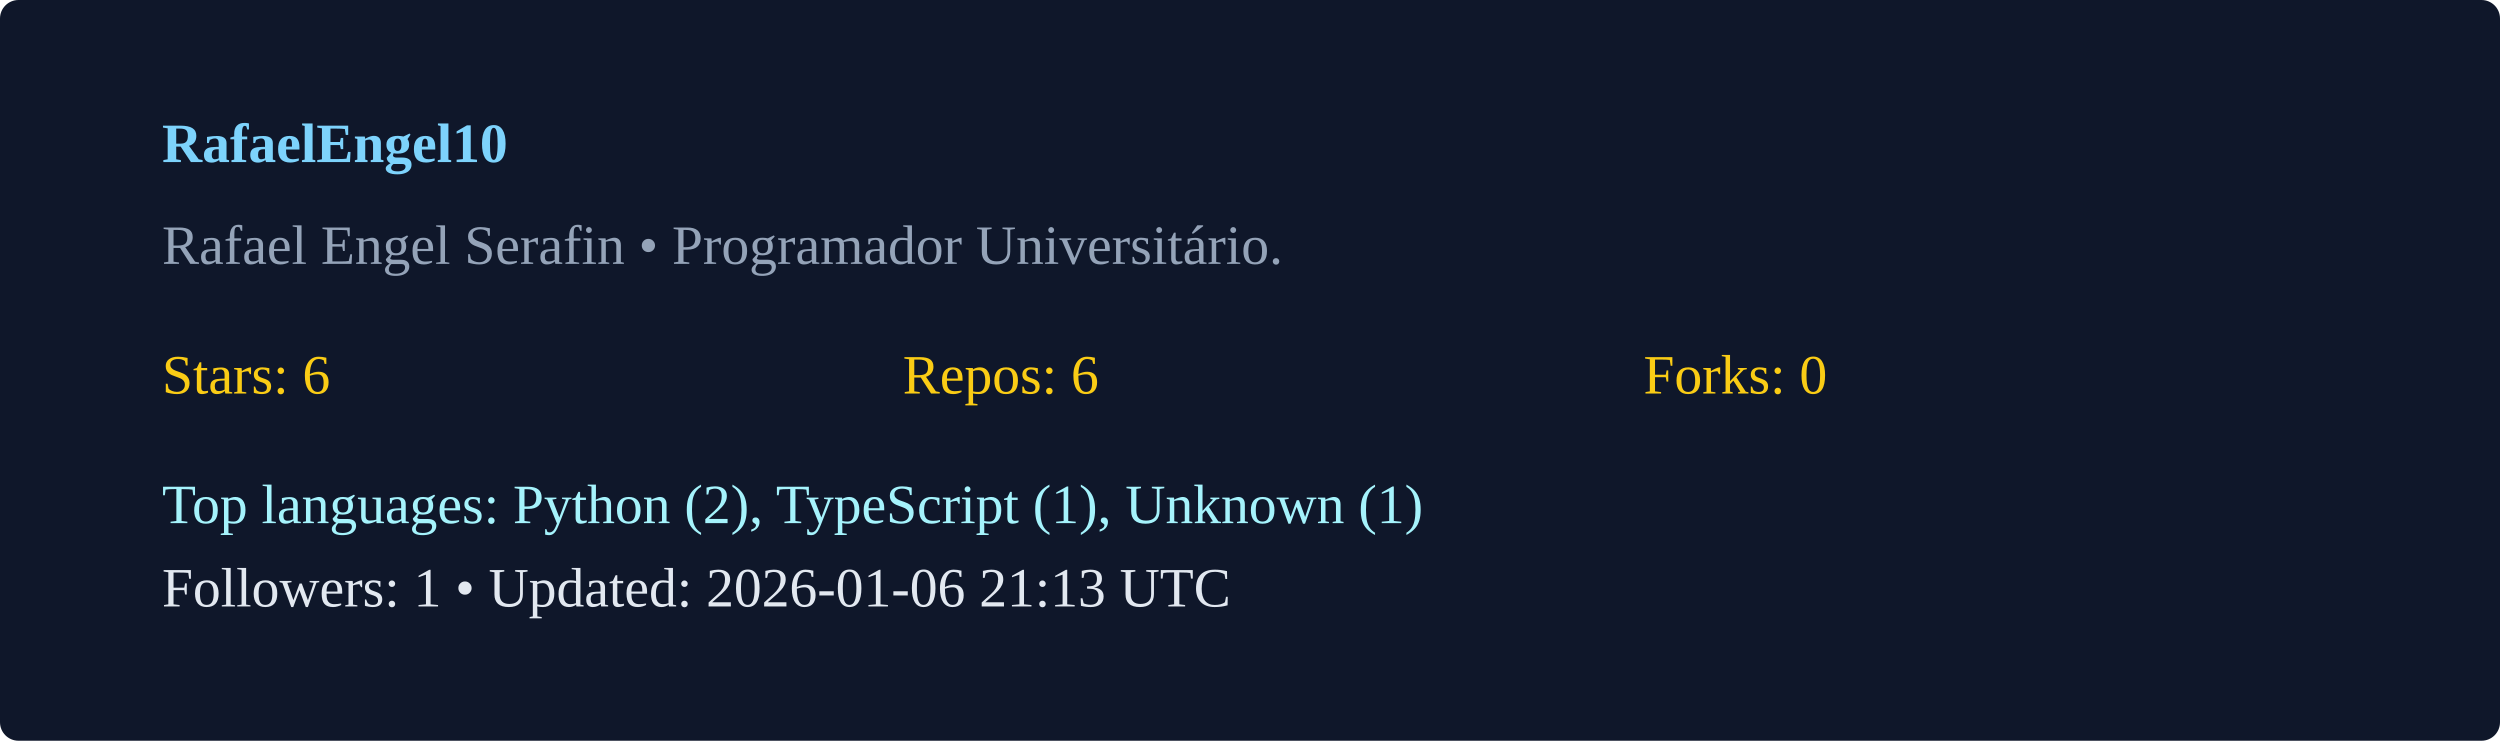
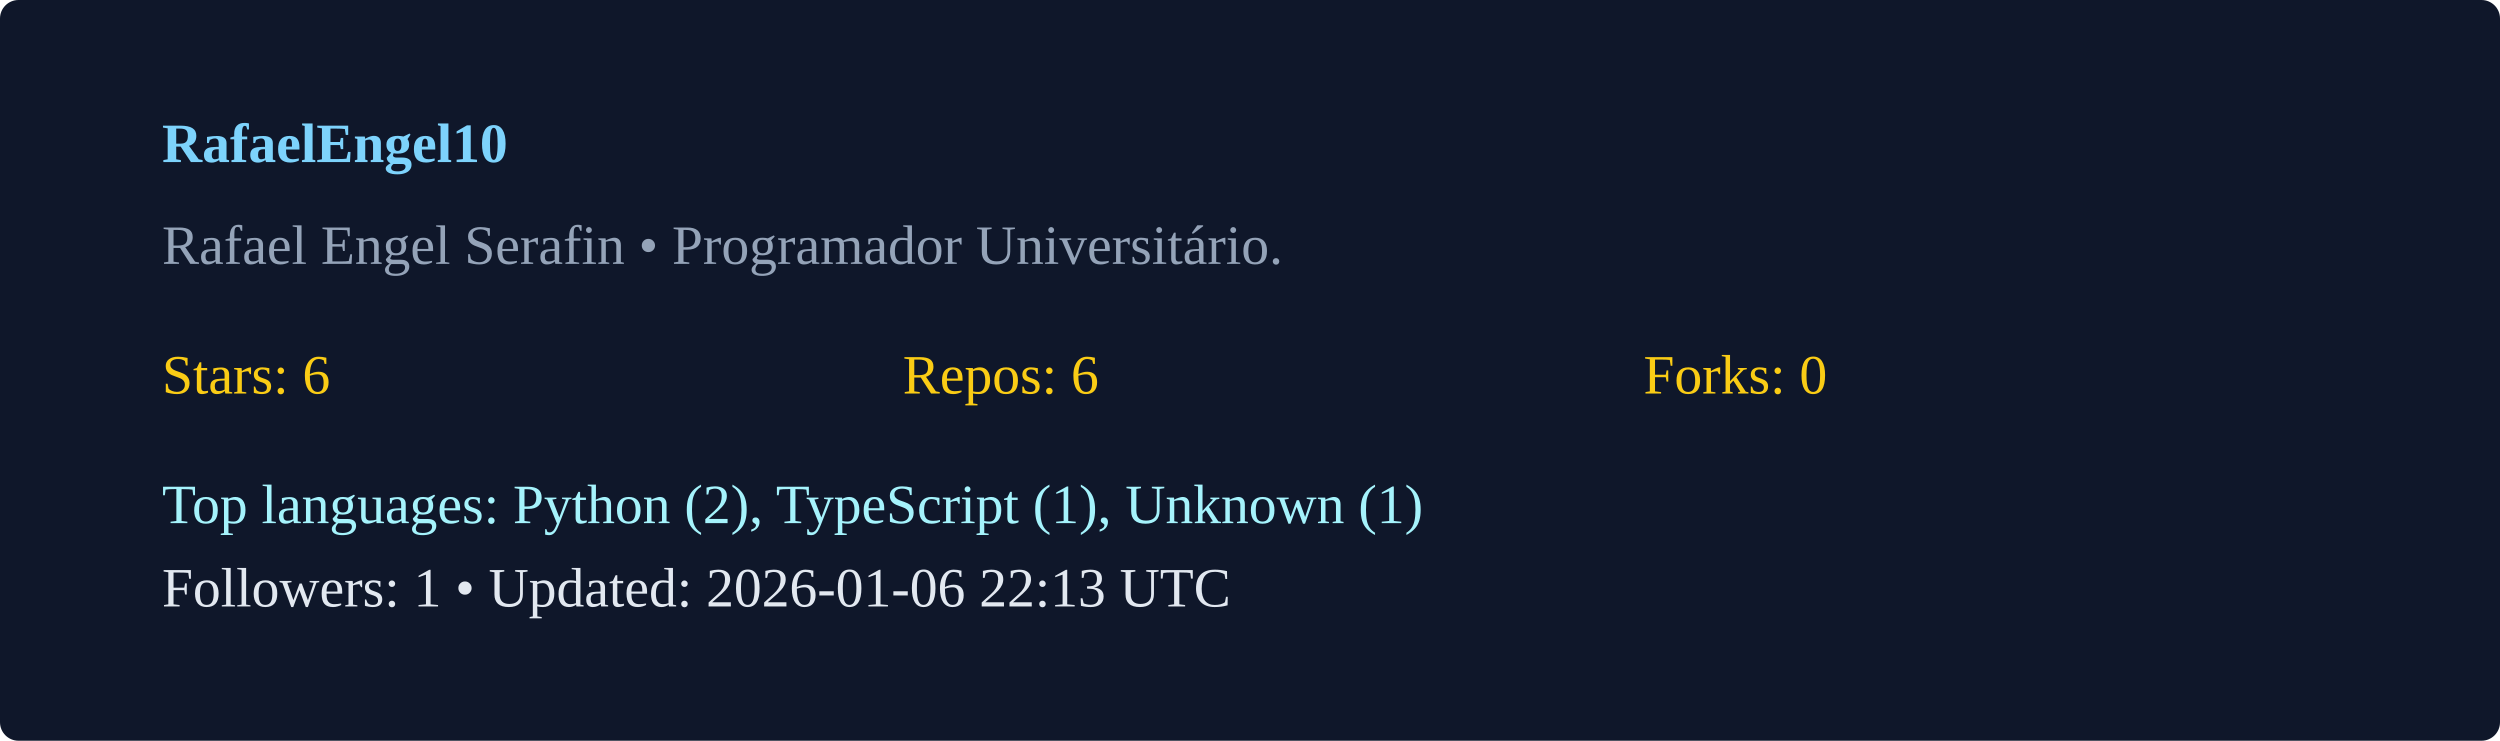
<svg xmlns="http://www.w3.org/2000/svg" width="540" height="160" viewBox="0 0 540 160">
  <rect width="100%" height="100%" rx="4" fill="#0f172a" />
  <g transform="translate(35,35)">
    <text x="0" y="0" fill="#7dd3fc" font-weight="600">RafaelEngel10</text>
    <text x="0" y="22" fill="#94a3b8">Rafael Engel Serafin  • Programador Universitário. </text>
    <g transform="translate(0,50)">
      <text x="0" y="0" fill="#facc15">Stars: 6</text>
      <text x="160" y="0" fill="#facc15">Repos: 6</text>
      <text x="320" y="0" fill="#facc15">Forks: 0</text>
      <text x="0" y="28" fill="#a5f3fc">Top languages: Python (2), TypeScript (1), Unknown (1)</text>
-       <text x="0" y="46" fill="#e2e8f0">Followers: 1 • Updated: 2026-01-06 21:13 UTC</text>
+       <text x="0" y="46" fill="#e2e8f0">Followers: 1 • Updated: 2026-01-06 22:13 UTC</text>
    </g>
  </g>
</svg>
